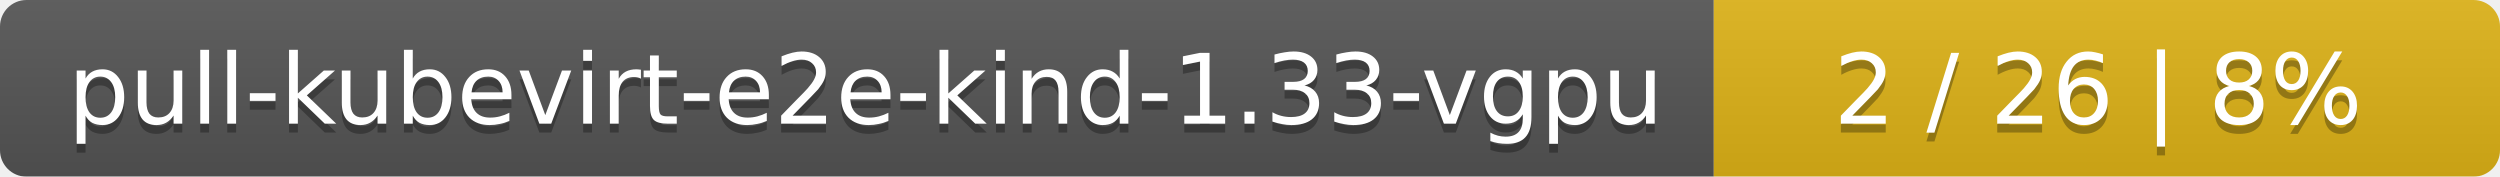
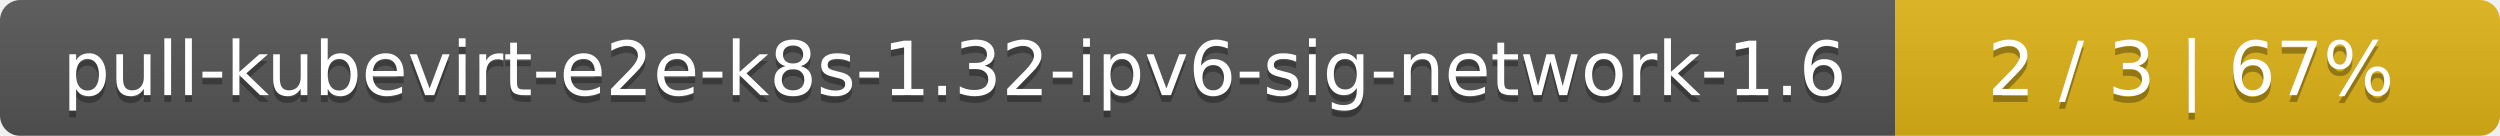
- <svg xmlns="http://www.w3.org/2000/svg" width="283" height="20">
+ <svg xmlns="http://www.w3.org/2000/svg" width="368" height="20">
  <linearGradient id="smooth" x2="0" y2="100%">
    <stop offset="0" stop-color="#bbb" stop-opacity=".1" />
    <stop offset="1" stop-opacity=".1" />
  </linearGradient>
  <mask id="round">
-     <rect width="283" height="20" rx="3" fill="#fff" />
+     <rect width="368" height="20" rx="3" fill="#fff" />
  </mask>
  <g mask="url(#round)">
-     <rect width="194" height="20" fill="#555" />
-     <rect x="194" width="89" height="20" fill="#dfb317" />
-     <rect width="283" height="20" fill="url(#smooth)" />
+     <rect width="279" height="20" fill="#555" />
+     <rect x="279" width="89" height="20" fill="#dfb317" />
+     <rect width="368" height="20" fill="url(#smooth)" />
  </g>
  <g fill="#fff" text-anchor="middle" font-family="DejaVu Sans,Verdana,Geneva,sans-serif" font-size="11">
-     <text x="98" y="15" fill="#010101" fill-opacity=".3">pull-kubevirt-e2e-kind-1.33-vgpu</text>
-     <text x="98" y="14">pull-kubevirt-e2e-kind-1.33-vgpu</text>
-     <text x="237.5" y="15" fill="#010101" fill-opacity=".3">2 / 26    |    8%</text>
-     <text x="237.5" y="14">2 / 26    |    8%</text>
+     <text x="140.5" y="15" fill="#010101" fill-opacity=".3">pull-kubevirt-e2e-k8s-1.32-ipv6-sig-network-1.6</text>
+     <text x="140.5" y="14">pull-kubevirt-e2e-k8s-1.32-ipv6-sig-network-1.6</text>
+     <text x="322.5" y="15" fill="#010101" fill-opacity=".3">2 / 3    |    67%</text>
+     <text x="322.5" y="14">2 / 3    |    67%</text>
  </g>
</svg>
